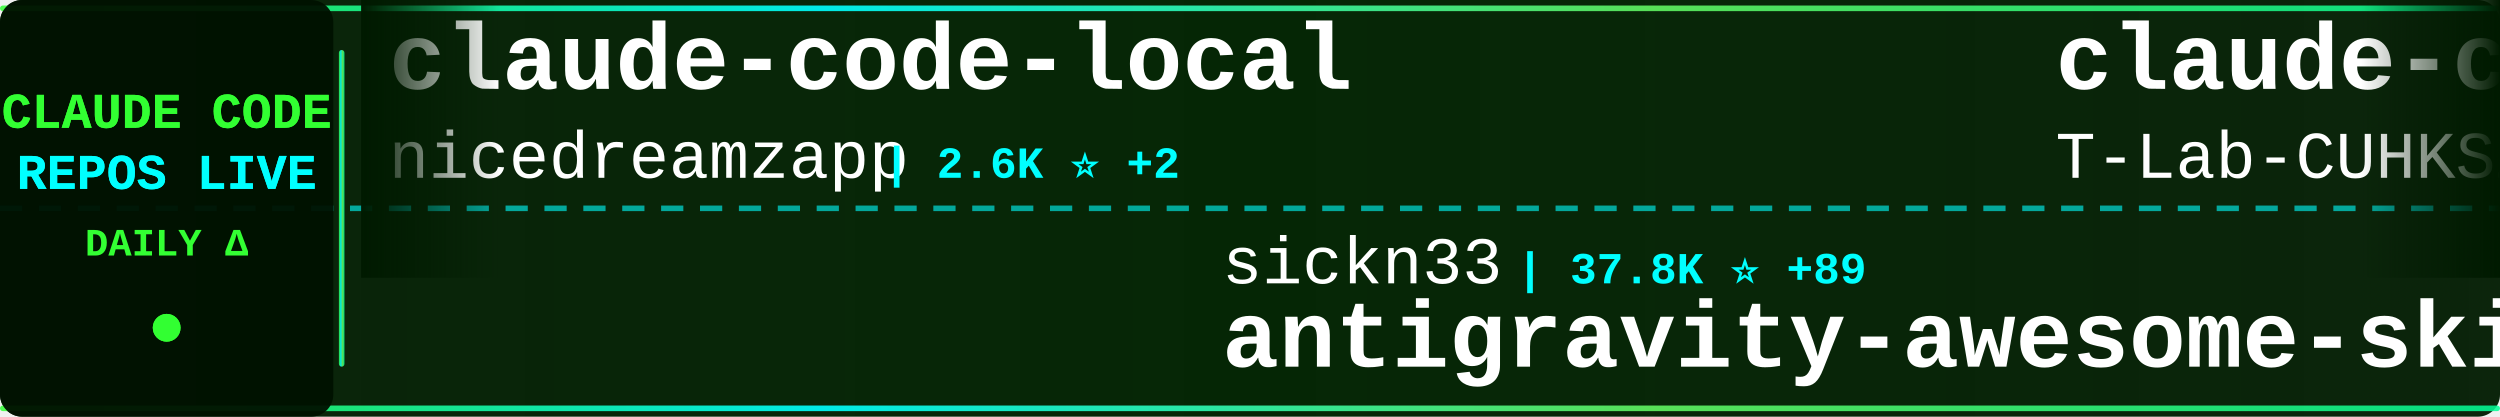
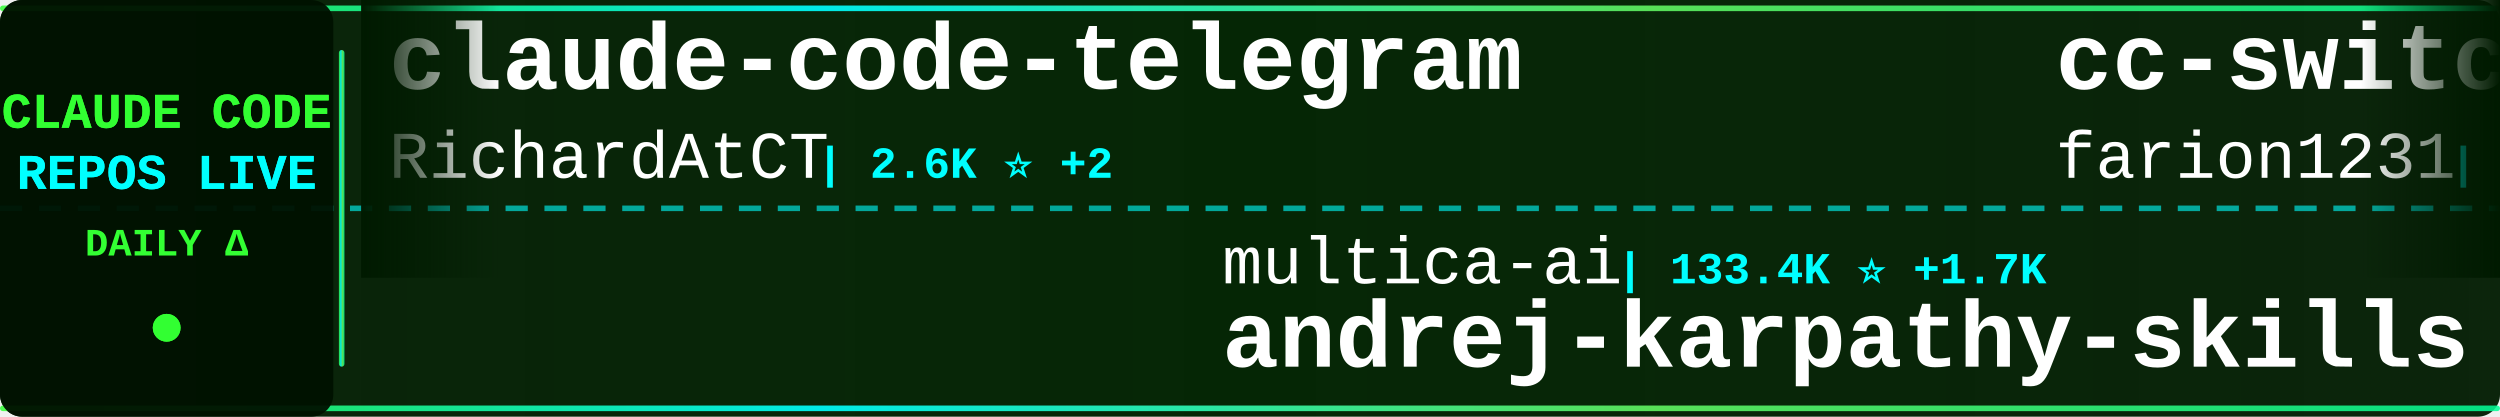
<svg xmlns="http://www.w3.org/2000/svg" width="900" height="150">
  <defs>
    <linearGradient id="tickerBg" x1="0%" y1="0%" x2="100%" y2="0%">
      <stop offset="0%" style="stop-color:#001a00;stop-opacity:0.95" />
      <stop offset="50%" style="stop-color:#002200;stop-opacity:0.98" />
      <stop offset="100%" style="stop-color:#001a00;stop-opacity:0.95" />
    </linearGradient>
    <linearGradient id="borderGrad" x1="0%" y1="0%" x2="100%" y2="0%">
      <stop offset="0%" style="stop-color:#33ff33;stop-opacity:0.85">
        <animate attributeName="stop-opacity" values="0.85;1;0.85" dur="2s" repeatCount="indefinite" />
      </stop>
      <stop offset="33%" style="stop-color:#00ffff;stop-opacity:0.9">
        <animate attributeName="stop-opacity" values="0.9;1;0.9" dur="2.2s" repeatCount="indefinite" />
      </stop>
      <stop offset="66%" style="stop-color:#66ff66;stop-opacity:0.85">
        <animate attributeName="stop-opacity" values="0.85;1;0.85" dur="1.8s" repeatCount="indefinite" />
      </stop>
      <stop offset="100%" style="stop-color:#00ff99;stop-opacity:0.85">
        <animate attributeName="stop-opacity" values="0.85;1;0.85" dur="2s" repeatCount="indefinite" />
      </stop>
    </linearGradient>
    <filter id="textGlow">
      <feGaussianBlur stdDeviation="0.1" result="coloredBlur" />
      <feMerge>
        <feMergeNode in="coloredBlur" />
        <feMergeNode in="SourceGraphic" />
      </feMerge>
    </filter>
    <filter id="metricGlow">
      <feGaussianBlur stdDeviation="0.2" result="coloredBlur" />
      <feMerge>
        <feMergeNode in="coloredBlur" />
        <feMergeNode in="SourceGraphic" />
      </feMerge>
    </filter>
    <linearGradient id="leftFade" x1="0%" y1="0%" x2="100%" y2="0%">
      <stop offset="0%" style="stop-color:#001a00;stop-opacity:1" />
      <stop offset="100%" style="stop-color:#001a00;stop-opacity:0" />
    </linearGradient>
    <linearGradient id="rightFade" x1="0%" y1="0%" x2="100%" y2="0%">
      <stop offset="0%" style="stop-color:#001a00;stop-opacity:0" />
      <stop offset="100%" style="stop-color:#001a00;stop-opacity:1" />
    </linearGradient>
  </defs>
  <rect width="900" height="150" fill="url(#tickerBg)" rx="8" />
  <rect x="0" y="2" width="900" height="2" fill="url(#borderGrad)" rx="1" />
  <rect x="0" y="146" width="900" height="2" fill="url(#borderGrad)" rx="1" />
  <line x1="0" y1="75" x2="900" y2="75" stroke="#00ffff" stroke-width="2" stroke-dasharray="8 6" opacity="0.6" />
  <rect x="0" y="0" width="120" height="150" fill="#001100" opacity="0.95" rx="8" />
  <text x="60" y="46" font-family="'Courier New', monospace" font-size="18" font-weight="bold" fill="#33ff33" text-anchor="middle" filter="url(#textGlow)">
    CLAUDE CODE
  </text>
  <text x="60" y="68" font-family="'Courier New', monospace" font-size="18" font-weight="bold" fill="#00ffff" text-anchor="middle" filter="url(#textGlow)">
    REPOS LIVE
  </text>
  <text x="60" y="92" font-family="'Courier New', monospace" font-size="14" font-weight="bold" fill="#33ff33" text-anchor="middle">
    DAILY Δ
  </text>
  <circle cx="60" cy="118" r="5" fill="#33ff33" filter="url(#metricGlow)">
    <animate attributeName="r" values="4;6;4" dur="1.5s" repeatCount="indefinite" />
    <animate attributeName="opacity" values="0.6;1;0.6" dur="1.5s" repeatCount="indefinite" />
  </circle>
  <rect x="122" y="18" width="2" height="114" fill="url(#borderGrad)" rx="1" />
  <clipPath id="tickerClip">
    <rect x="130" y="0" width="770" height="150" />
  </clipPath>
  <g clip-path="url(#tickerClip)">
    <g id="tickerItems">
      <animateTransform attributeName="transform" attributeType="XML" type="translate" from="0 0" to="-3000 0" dur="54s" repeatCount="indefinite" />
      <g transform="translate(0, 0)">
-         <text x="140" y="32" font-family="'Courier New', monospace" font-size="34" font-weight="bold" fill="#ffffff">claude-code-local</text>
-         <text x="140" y="64" font-family="'Courier New', monospace" font-size="24" font-weight="normal" fill="#ffffff" opacity="1.0">nicedreamzapp</text>
-         <text x="318" y="64" font-family="'Courier New', monospace" font-size="16" font-weight="bold" fill="#00ffff"> | 2.6K ⭐ +2</text>
+         <text x="140" y="32" font-family="'Courier New', monospace" font-size="34" font-weight="bold" fill="#ffffff">claude-code-telegram</text>
+         <text x="140" y="64" font-family="'Courier New', monospace" font-size="24" font-weight="normal" fill="#ffffff" opacity="1.0">RichardAtCT</text>
+         <text x="294" y="64" font-family="'Courier New', monospace" font-size="16" font-weight="bold" fill="#00ffff"> | 2.6K ⭐ +2</text>
      </g>
      <g transform="translate(300, 0)">
-         <text x="140" y="102" font-family="'Courier New', monospace" font-size="24" font-weight="normal" fill="#ffffff" opacity="1.0">sickn33</text>
-         <text x="246" y="102" font-family="'Courier New', monospace" font-size="16" font-weight="bold" fill="#00ffff"> | 37.8K ⭐ +89</text>
-         <text x="140" y="132" font-family="'Courier New', monospace" font-size="34" font-weight="bold" fill="#ffffff">antigravity-awesome-skil...</text>
+         <text x="140" y="102" font-family="'Courier New', monospace" font-size="24" font-weight="normal" fill="#ffffff" opacity="1.0">multica-ai</text>
+         <text x="282" y="102" font-family="'Courier New', monospace" font-size="16" font-weight="bold" fill="#00ffff"> | 133.4K ⭐ +1.7K</text>
+         <text x="140" y="132" font-family="'Courier New', monospace" font-size="34" font-weight="bold" fill="#ffffff">andrej-karpathy-skills</text>
      </g>
      <g transform="translate(600, 0)">
-         <text x="140" y="32" font-family="'Courier New', monospace" font-size="34" font-weight="bold" fill="#ffffff">claude-code</text>
-         <text x="140" y="64" font-family="'Courier New', monospace" font-size="24" font-weight="normal" fill="#ffffff" opacity="1.0">T-Lab-CUHKSZ</text>
-         <text x="306" y="64" font-family="'Courier New', monospace" font-size="16" font-weight="bold" fill="#00ffff"> | 310 ⭐</text>
+         <text x="140" y="32" font-family="'Courier New', monospace" font-size="34" font-weight="bold" fill="#ffffff">cc-switch</text>
+         <text x="140" y="64" font-family="'Courier New', monospace" font-size="24" font-weight="normal" fill="#ffffff" opacity="1.0">farion1231</text>
+         <text x="282" y="64" font-family="'Courier New', monospace" font-size="16" font-weight="bold" fill="#00ffff"> | 73.2K ⭐ +872</text>
      </g>
      <g transform="translate(900, 0)">
-         <text x="140" y="102" font-family="'Courier New', monospace" font-size="24" font-weight="normal" fill="#ffffff" opacity="1.0">chiragjoshi12</text>
-         <text x="318" y="102" font-family="'Courier New', monospace" font-size="16" font-weight="bold" fill="#00ffff"> | 202 ⭐ +1</text>
+         <text x="140" y="102" font-family="'Courier New', monospace" font-size="24" font-weight="normal" fill="#ffffff" opacity="1.0">lowcortisolprogrammer</text>
+         <text x="414" y="102" font-family="'Courier New', monospace" font-size="16" font-weight="bold" fill="#00ffff"> | 172 ⭐</text>
        <text x="140" y="132" font-family="'Courier New', monospace" font-size="34" font-weight="bold" fill="#ffffff">claude-code</text>
      </g>
      <g transform="translate(1200, 0)">
-         <text x="140" y="32" font-family="'Courier New', monospace" font-size="34" font-weight="bold" fill="#ffffff">claude-code</text>
-         <text x="140" y="64" font-family="'Courier New', monospace" font-size="24" font-weight="normal" fill="#ffffff" opacity="1.0">xorespesp</text>
-         <text x="270" y="64" font-family="'Courier New', monospace" font-size="16" font-weight="bold" fill="#00ffff"> | 224 ⭐</text>
-       </g>
-       <g transform="translate(1500, 0)">
-         <text x="140" y="102" font-family="'Courier New', monospace" font-size="24" font-weight="normal" fill="#ffffff" opacity="1.0">andrew-kramer-inno</text>
-         <text x="378" y="102" font-family="'Courier New', monospace" font-size="16" font-weight="bold" fill="#00ffff"> | 589 ⭐ +1</text>
-         <text x="140" y="132" font-family="'Courier New', monospace" font-size="34" font-weight="bold" fill="#ffffff">claude-code-source-build</text>
-       </g>
-       <g transform="translate(1800, 0)">
        <text x="140" y="32" font-family="'Courier New', monospace" font-size="34" font-weight="bold" fill="#ffffff">ClaudeCode</text>
        <text x="140" y="64" font-family="'Courier New', monospace" font-size="24" font-weight="normal" fill="#ffffff" opacity="1.0">guanshan</text>
        <text x="258" y="64" font-family="'Courier New', monospace" font-size="16" font-weight="bold" fill="#00ffff"> | 59 ⭐</text>
      </g>
+       <g transform="translate(1500, 0)">
+         <text x="140" y="102" font-family="'Courier New', monospace" font-size="24" font-weight="normal" fill="#ffffff" opacity="1.0">1rgs</text>
+         <text x="210" y="102" font-family="'Courier New', monospace" font-size="16" font-weight="bold" fill="#00ffff"> | 3.6K ⭐ +4</text>
+         <text x="140" y="132" font-family="'Courier New', monospace" font-size="34" font-weight="bold" fill="#ffffff">claude-code-proxy</text>
+       </g>
+       <g transform="translate(1800, 0)">
+         <text x="140" y="32" font-family="'Courier New', monospace" font-size="34" font-weight="bold" fill="#ffffff">Claude-code</text>
+         <text x="140" y="64" font-family="'Courier New', monospace" font-size="24" font-weight="normal" fill="#ffffff" opacity="1.0">fazxes</text>
+         <text x="234" y="64" font-family="'Courier New', monospace" font-size="16" font-weight="bold" fill="#00ffff"> | 215 ⭐</text>
+       </g>
      <g transform="translate(2100, 0)">
-         <text x="140" y="102" font-family="'Courier New', monospace" font-size="24" font-weight="normal" fill="#ffffff" opacity="1.0">anthropics</text>
-         <text x="282" y="102" font-family="'Courier New', monospace" font-size="16" font-weight="bold" fill="#00ffff"> | 19.5K ⭐ +57</text>
-         <text x="140" y="132" font-family="'Courier New', monospace" font-size="34" font-weight="bold" fill="#ffffff">claude-plugins-official</text>
+         <text x="140" y="102" font-family="'Courier New', monospace" font-size="24" font-weight="normal" fill="#ffffff" opacity="1.0">AICoderTudou</text>
+         <text x="306" y="102" font-family="'Courier New', monospace" font-size="16" font-weight="bold" fill="#00ffff"> | 501 ⭐</text>
+         <text x="140" y="132" font-family="'Courier New', monospace" font-size="34" font-weight="bold" fill="#ffffff">claude-code-tudou</text>
      </g>
      <g transform="translate(2400, 0)">
-         <text x="140" y="32" font-family="'Courier New', monospace" font-size="34" font-weight="bold" fill="#ffffff">claude-code</text>
-         <text x="140" y="64" font-family="'Courier New', monospace" font-size="24" font-weight="normal" fill="#ffffff" opacity="1.0">Onewon</text>
-         <text x="234" y="64" font-family="'Courier New', monospace" font-size="16" font-weight="bold" fill="#00ffff"> | 180 ⭐</text>
+         <text x="140" y="32" font-family="'Courier New', monospace" font-size="34" font-weight="bold" fill="#ffffff">claude-code-prompts</text>
+         <text x="140" y="64" font-family="'Courier New', monospace" font-size="24" font-weight="normal" fill="#ffffff" opacity="1.0">repowise-dev</text>
+         <text x="306" y="64" font-family="'Courier New', monospace" font-size="16" font-weight="bold" fill="#00ffff"> | 1.0K ⭐ +2</text>
      </g>
      <g transform="translate(2700, 0)">
-         <text x="140" y="102" font-family="'Courier New', monospace" font-size="24" font-weight="normal" fill="#ffffff" opacity="1.0">carlvellotti</text>
-         <text x="306" y="102" font-family="'Courier New', monospace" font-size="16" font-weight="bold" fill="#00ffff"> | 2.0K ⭐ +4</text>
-         <text x="140" y="132" font-family="'Courier New', monospace" font-size="34" font-weight="bold" fill="#ffffff">claude-code-pm-course</text>
+         <text x="140" y="102" font-family="'Courier New', monospace" font-size="24" font-weight="normal" fill="#ffffff" opacity="1.0">ponponon</text>
+         <text x="258" y="102" font-family="'Courier New', monospace" font-size="16" font-weight="bold" fill="#00ffff"> | 2.2K ⭐ +2</text>
+         <text x="140" y="132" font-family="'Courier New', monospace" font-size="34" font-weight="bold" fill="#ffffff">claude_code_src</text>
      </g>
      <g transform="translate(3000, 0)">
-         <text x="140" y="32" font-family="'Courier New', monospace" font-size="34" font-weight="bold" fill="#ffffff">claude-code-local</text>
-         <text x="140" y="64" font-family="'Courier New', monospace" font-size="24" font-weight="normal" fill="#ffffff" opacity="1.0">nicedreamzapp</text>
-         <text x="318" y="64" font-family="'Courier New', monospace" font-size="16" font-weight="bold" fill="#00ffff"> | 2.6K ⭐ +2</text>
+         <text x="140" y="32" font-family="'Courier New', monospace" font-size="34" font-weight="bold" fill="#ffffff">claude-code-telegram</text>
+         <text x="140" y="64" font-family="'Courier New', monospace" font-size="24" font-weight="normal" fill="#ffffff" opacity="1.0">RichardAtCT</text>
+         <text x="294" y="64" font-family="'Courier New', monospace" font-size="16" font-weight="bold" fill="#00ffff"> | 2.6K ⭐ +2</text>
      </g>
      <g transform="translate(3300, 0)">
-         <text x="140" y="102" font-family="'Courier New', monospace" font-size="24" font-weight="normal" fill="#ffffff" opacity="1.0">sickn33</text>
-         <text x="246" y="102" font-family="'Courier New', monospace" font-size="16" font-weight="bold" fill="#00ffff"> | 37.8K ⭐ +89</text>
-         <text x="140" y="132" font-family="'Courier New', monospace" font-size="34" font-weight="bold" fill="#ffffff">antigravity-awesome-skil...</text>
+         <text x="140" y="102" font-family="'Courier New', monospace" font-size="24" font-weight="normal" fill="#ffffff" opacity="1.0">multica-ai</text>
+         <text x="282" y="102" font-family="'Courier New', monospace" font-size="16" font-weight="bold" fill="#00ffff"> | 133.4K ⭐ +1.7K</text>
+         <text x="140" y="132" font-family="'Courier New', monospace" font-size="34" font-weight="bold" fill="#ffffff">andrej-karpathy-skills</text>
      </g>
      <g transform="translate(3600, 0)">
-         <text x="140" y="32" font-family="'Courier New', monospace" font-size="34" font-weight="bold" fill="#ffffff">claude-code</text>
-         <text x="140" y="64" font-family="'Courier New', monospace" font-size="24" font-weight="normal" fill="#ffffff" opacity="1.0">T-Lab-CUHKSZ</text>
-         <text x="306" y="64" font-family="'Courier New', monospace" font-size="16" font-weight="bold" fill="#00ffff"> | 310 ⭐</text>
+         <text x="140" y="32" font-family="'Courier New', monospace" font-size="34" font-weight="bold" fill="#ffffff">cc-switch</text>
+         <text x="140" y="64" font-family="'Courier New', monospace" font-size="24" font-weight="normal" fill="#ffffff" opacity="1.0">farion1231</text>
+         <text x="282" y="64" font-family="'Courier New', monospace" font-size="16" font-weight="bold" fill="#00ffff"> | 73.2K ⭐ +872</text>
      </g>
      <g transform="translate(3900, 0)">
-         <text x="140" y="102" font-family="'Courier New', monospace" font-size="24" font-weight="normal" fill="#ffffff" opacity="1.0">chiragjoshi12</text>
-         <text x="318" y="102" font-family="'Courier New', monospace" font-size="16" font-weight="bold" fill="#00ffff"> | 202 ⭐ +1</text>
+         <text x="140" y="102" font-family="'Courier New', monospace" font-size="24" font-weight="normal" fill="#ffffff" opacity="1.0">lowcortisolprogrammer</text>
+         <text x="414" y="102" font-family="'Courier New', monospace" font-size="16" font-weight="bold" fill="#00ffff"> | 172 ⭐</text>
        <text x="140" y="132" font-family="'Courier New', monospace" font-size="34" font-weight="bold" fill="#ffffff">claude-code</text>
      </g>
    </g>
  </g>
  <rect x="130" y="0" width="50" height="100" fill="url(#leftFade)" />
  <rect x="850" y="0" width="50" height="100" fill="url(#rightFade)" />
</svg>
